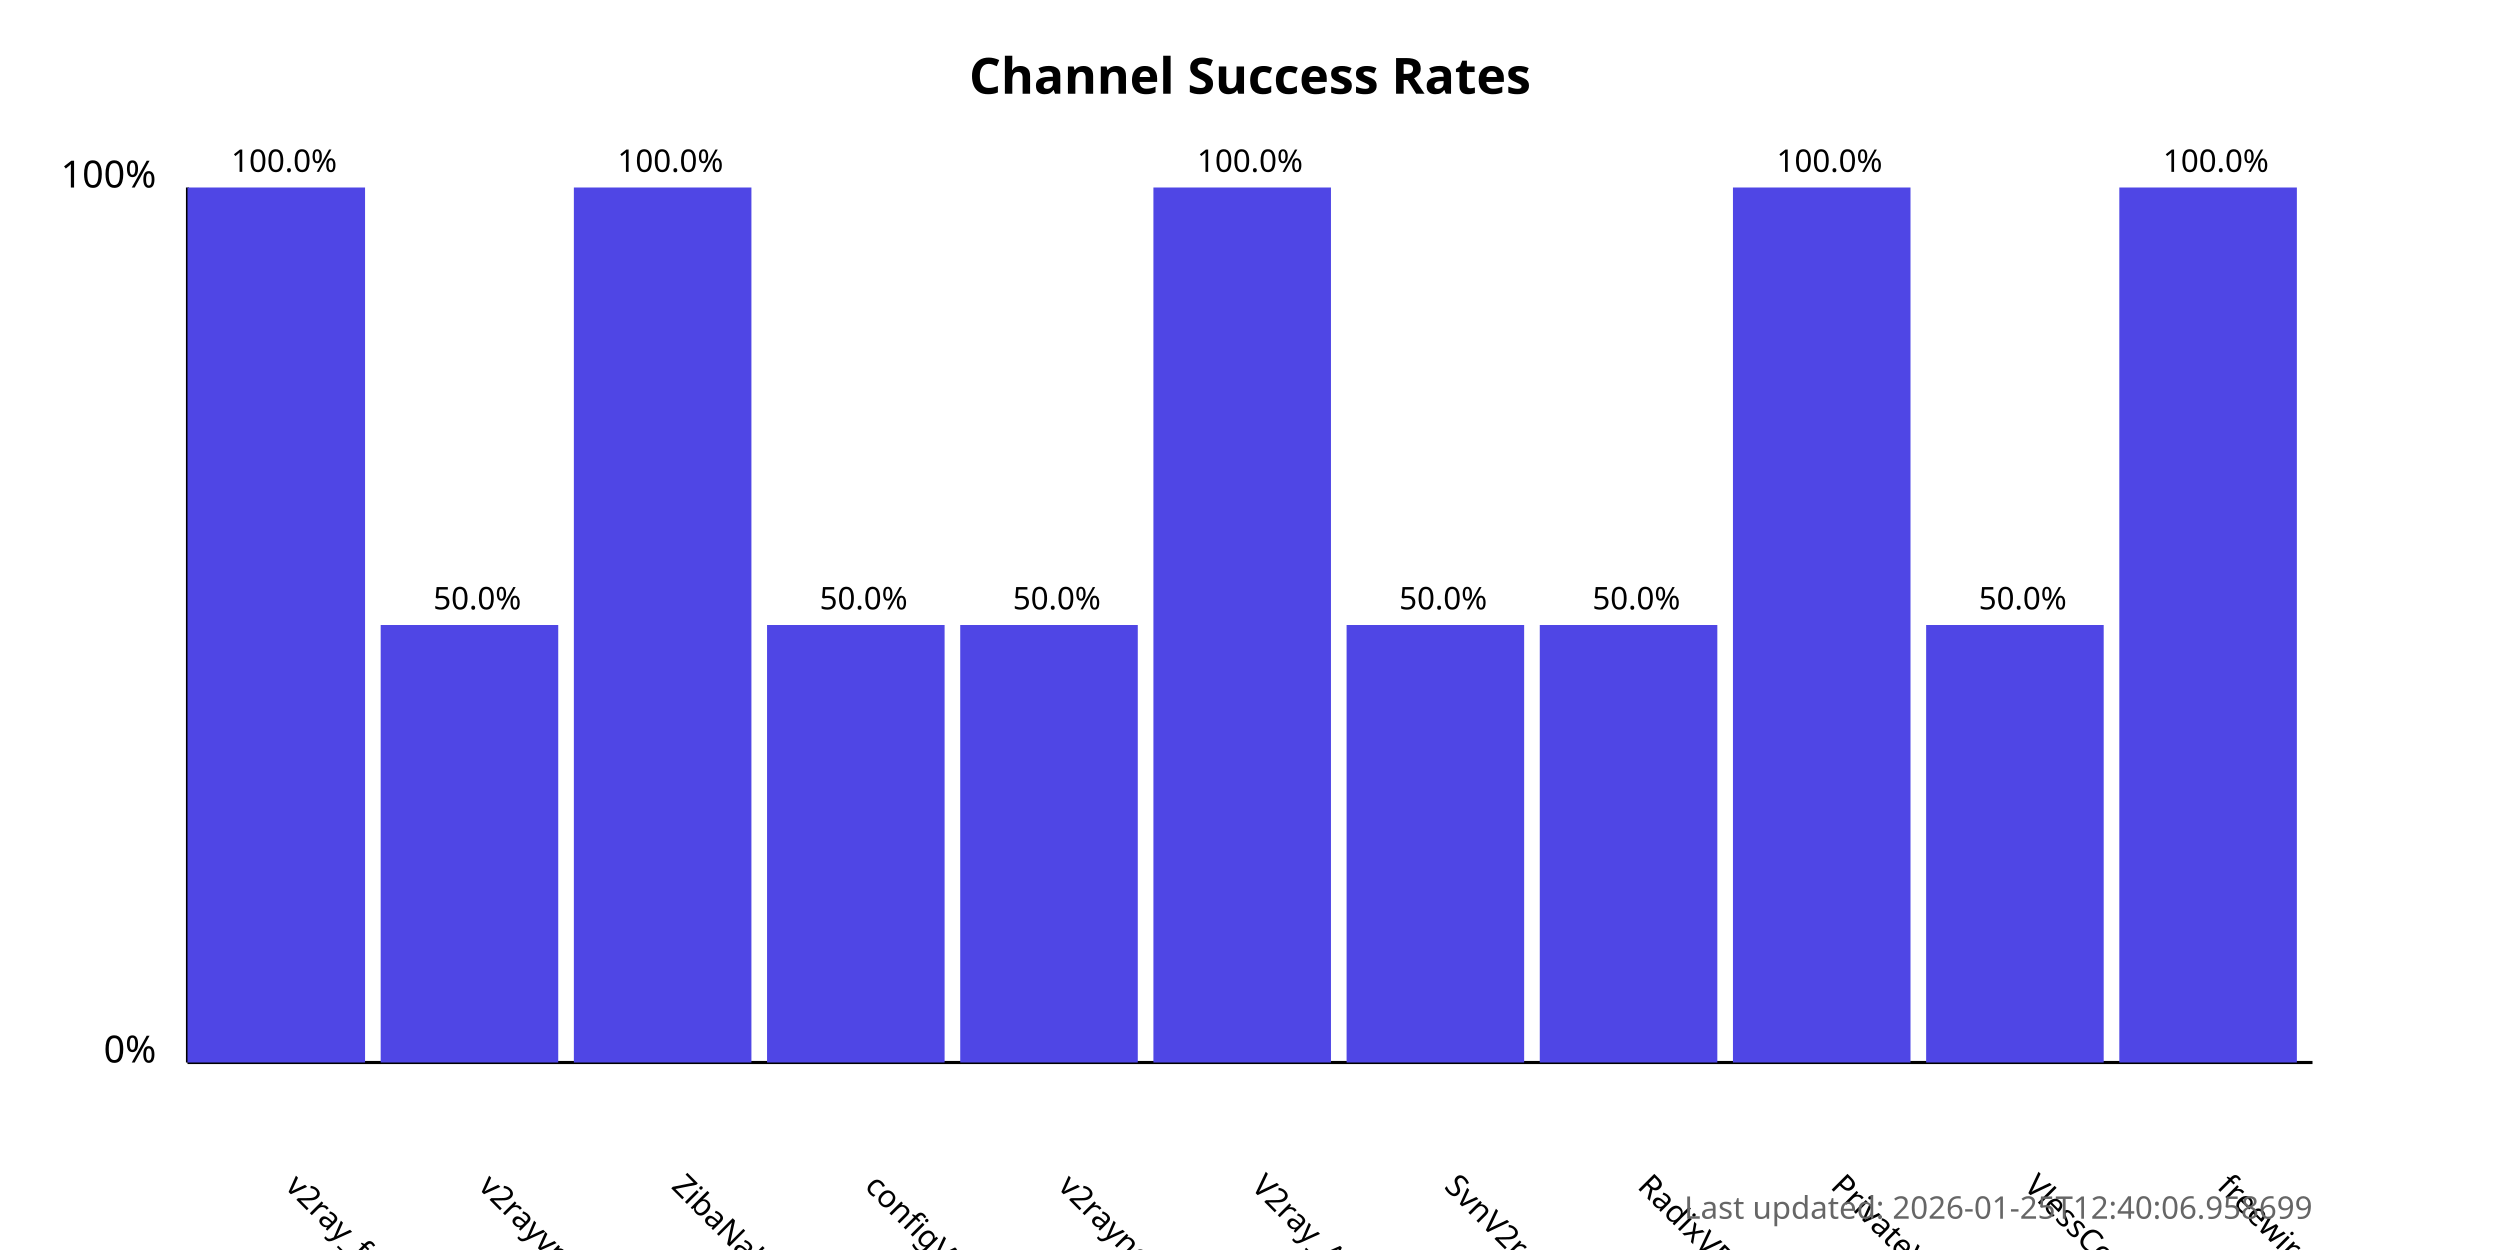
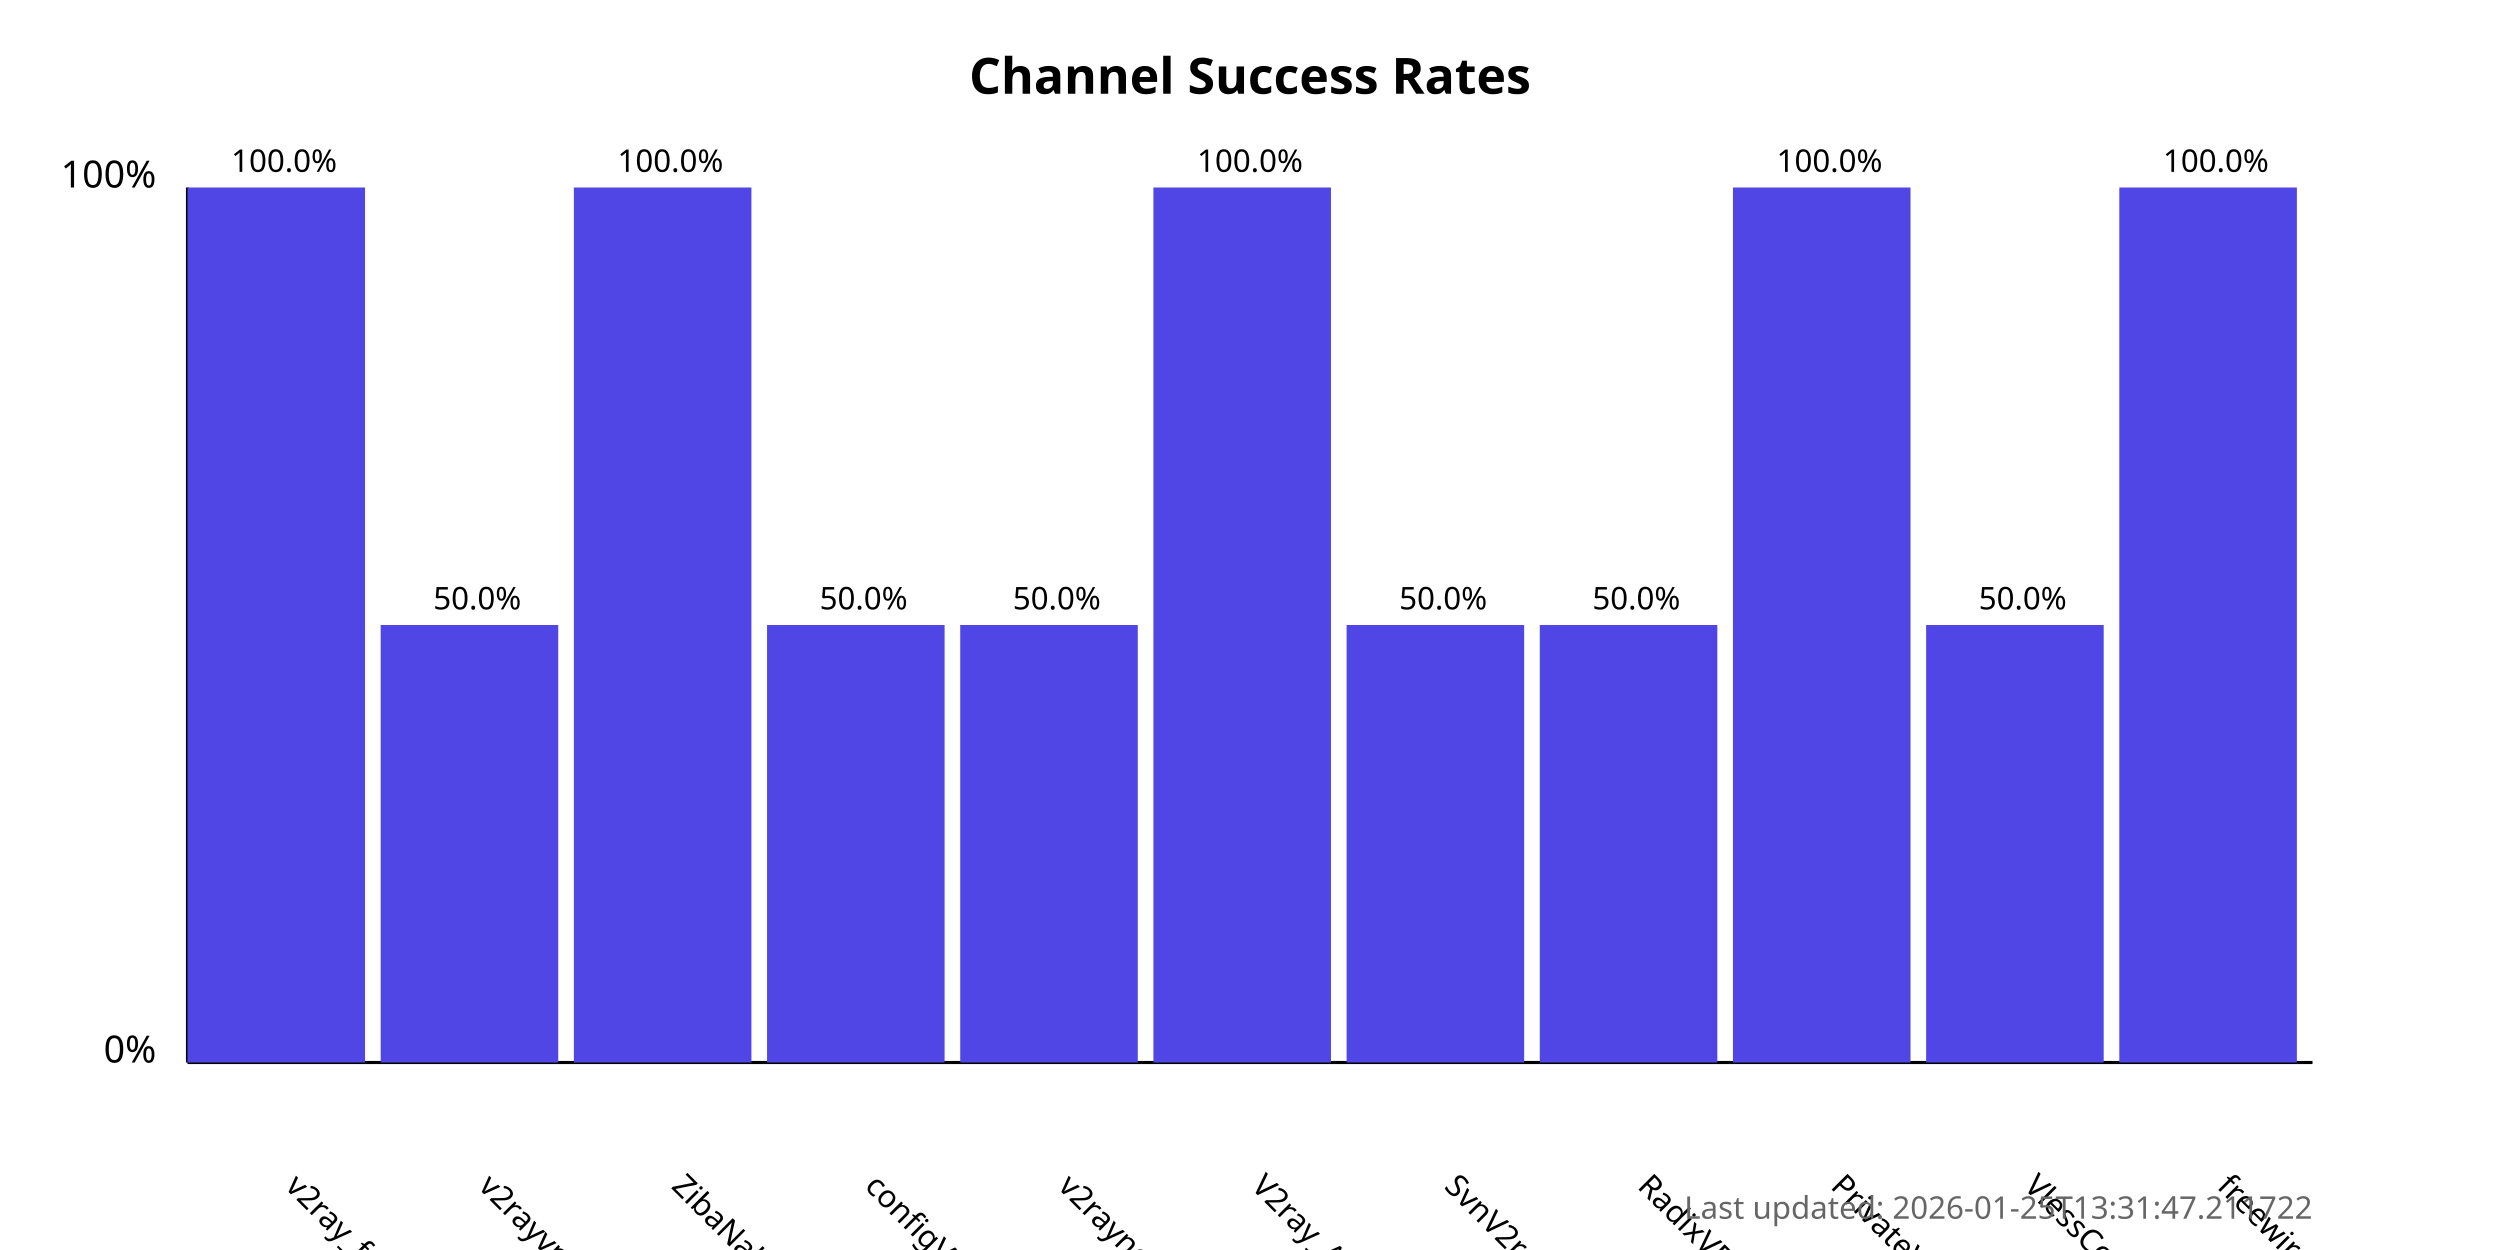
<svg xmlns="http://www.w3.org/2000/svg" width="800" height="400">
  <style>
            .chart-title { font: bold 16px sans-serif; }
            .axis-label { font: 12px sans-serif; }
            .tick-label { font: 10px sans-serif; }
            .bar { fill: #4f46e5; }
            .bar:hover { fill: #6366f1; }
            .timestamp { font: 10px sans-serif; fill: #666; }
        </style>
  <text x="400.0" y="30" text-anchor="middle" class="chart-title">
            Channel Success Rates
        </text>
  <line x1="60" y1="340" x2="60" y2="60" stroke="black" stroke-width="1" />
  <line x1="60" y1="340" x2="740" y2="340" stroke="black" stroke-width="1" />
  <text x="50" y="340" text-anchor="end" class="axis-label">0%</text>
  <text x="50" y="60" text-anchor="end" class="axis-label">100%</text>
  <g>
    <rect x="60" y="60.0" width="56.818" height="280.0" class="bar" />
    <text x="90.909" y="380" transform="rotate(45, 90.90909, 380)" text-anchor="start" class="tick-label">
                v2ray_free_conf
            </text>
    <text x="90.909" y="55.0" text-anchor="middle" class="tick-label">
                100.0%
            </text>
  </g>
  <g>
    <rect x="121.818" y="200.0" width="56.818" height="140.0" class="bar" />
    <text x="152.727" y="380" transform="rotate(45, 152.7273, 380)" text-anchor="start" class="tick-label">
                v2rayvpno
            </text>
    <text x="152.727" y="195.0" text-anchor="middle" class="tick-label">
                50.0%
            </text>
  </g>
  <g>
    <rect x="183.636" y="60.0" width="56.818" height="280.0" class="bar" />
    <text x="214.545" y="380" transform="rotate(45, 214.5455, 380)" text-anchor="start" class="tick-label">
                ZibaNabz
            </text>
    <text x="214.545" y="55.0" text-anchor="middle" class="tick-label">
                100.0%
            </text>
  </g>
  <g>
    <rect x="245.455" y="200.0" width="56.818" height="140.0" class="bar" />
    <text x="276.364" y="380" transform="rotate(45, 276.3636, 380)" text-anchor="start" class="tick-label">
                configV2rayForFree
            </text>
    <text x="276.364" y="195.0" text-anchor="middle" class="tick-label">
                50.0%
            </text>
  </g>
  <g>
    <rect x="307.273" y="200.0" width="56.818" height="140.0" class="bar" />
    <text x="338.182" y="380" transform="rotate(45, 338.1818, 380)" text-anchor="start" class="tick-label">
                v2rayngvpn
            </text>
    <text x="338.182" y="195.0" text-anchor="middle" class="tick-label">
                50.0%
            </text>
  </g>
  <g>
    <rect x="369.091" y="60.0" width="56.818" height="280.0" class="bar" />
    <text x="400.0" y="380" transform="rotate(45, 400.0, 380)" text-anchor="start" class="tick-label">
                V2ray_Alpha
            </text>
    <text x="400.0" y="55.0" text-anchor="middle" class="tick-label">
                100.0%
            </text>
  </g>
  <g>
    <rect x="430.909" y="200.0" width="56.818" height="140.0" class="bar" />
    <text x="461.818" y="380" transform="rotate(45, 461.8182, 380)" text-anchor="start" class="tick-label">
                SvnV2ray
            </text>
    <text x="461.818" y="195.0" text-anchor="middle" class="tick-label">
                50.0%
            </text>
  </g>
  <g>
    <rect x="492.727" y="200.0" width="56.818" height="140.0" class="bar" />
    <text x="523.636" y="380" transform="rotate(45, 523.6364, 380)" text-anchor="start" class="tick-label">
                RadixVPN
            </text>
    <text x="523.636" y="195.0" text-anchor="middle" class="tick-label">
                50.0%
            </text>
  </g>
  <g>
    <rect x="554.545" y="60.0" width="56.818" height="280.0" class="bar" />
    <text x="585.455" y="380" transform="rotate(45, 585.4545, 380)" text-anchor="start" class="tick-label">
                PrivateVPNs
            </text>
    <text x="585.455" y="55.0" text-anchor="middle" class="tick-label">
                100.0%
            </text>
  </g>
  <g>
    <rect x="616.364" y="200.0" width="56.818" height="140.0" class="bar" />
    <text x="647.273" y="380" transform="rotate(45, 647.2727, 380)" text-anchor="start" class="tick-label">
                VlessConfig
            </text>
    <text x="647.273" y="195.0" text-anchor="middle" class="tick-label">
                50.0%
            </text>
  </g>
  <g>
    <rect x="678.182" y="60.0" width="56.818" height="280.0" class="bar" />
    <text x="709.091" y="380" transform="rotate(45, 709.0909, 380)" text-anchor="start" class="tick-label">
                freewireguard
            </text>
    <text x="709.091" y="55.0" text-anchor="middle" class="tick-label">
                100.0%
            </text>
  </g>
  <text x="740" y="390" text-anchor="end" class="timestamp">
-             Last updated: 2026-01-25T12:40:06.958699
+             Last updated: 2026-01-25T13:31:47.211722
        </text>
</svg>
